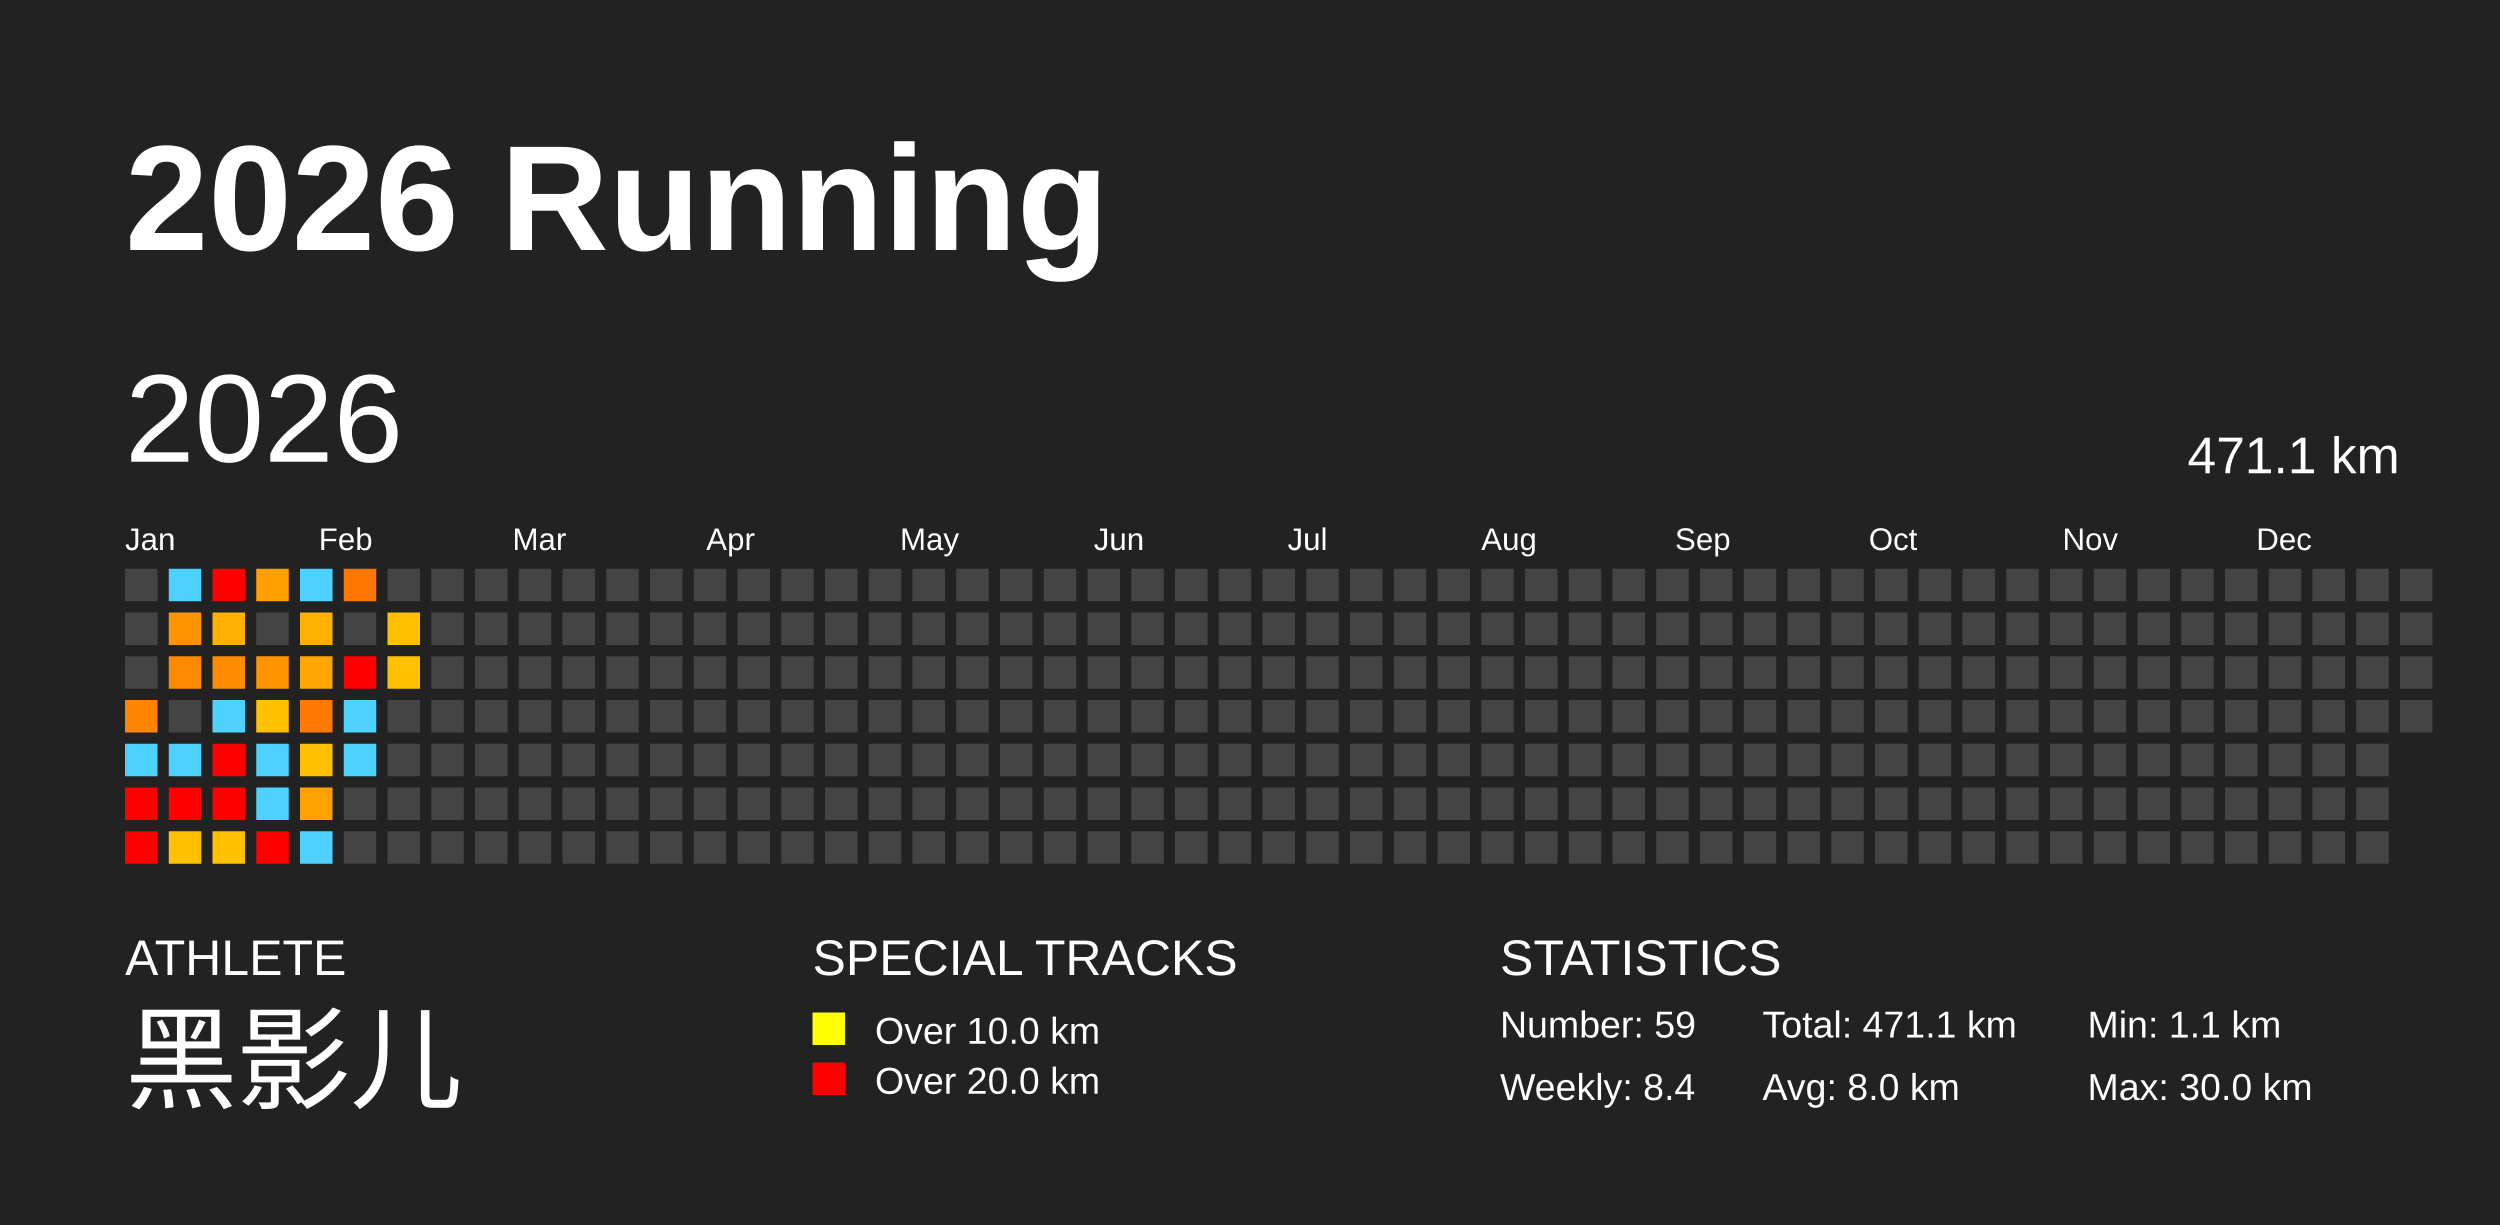
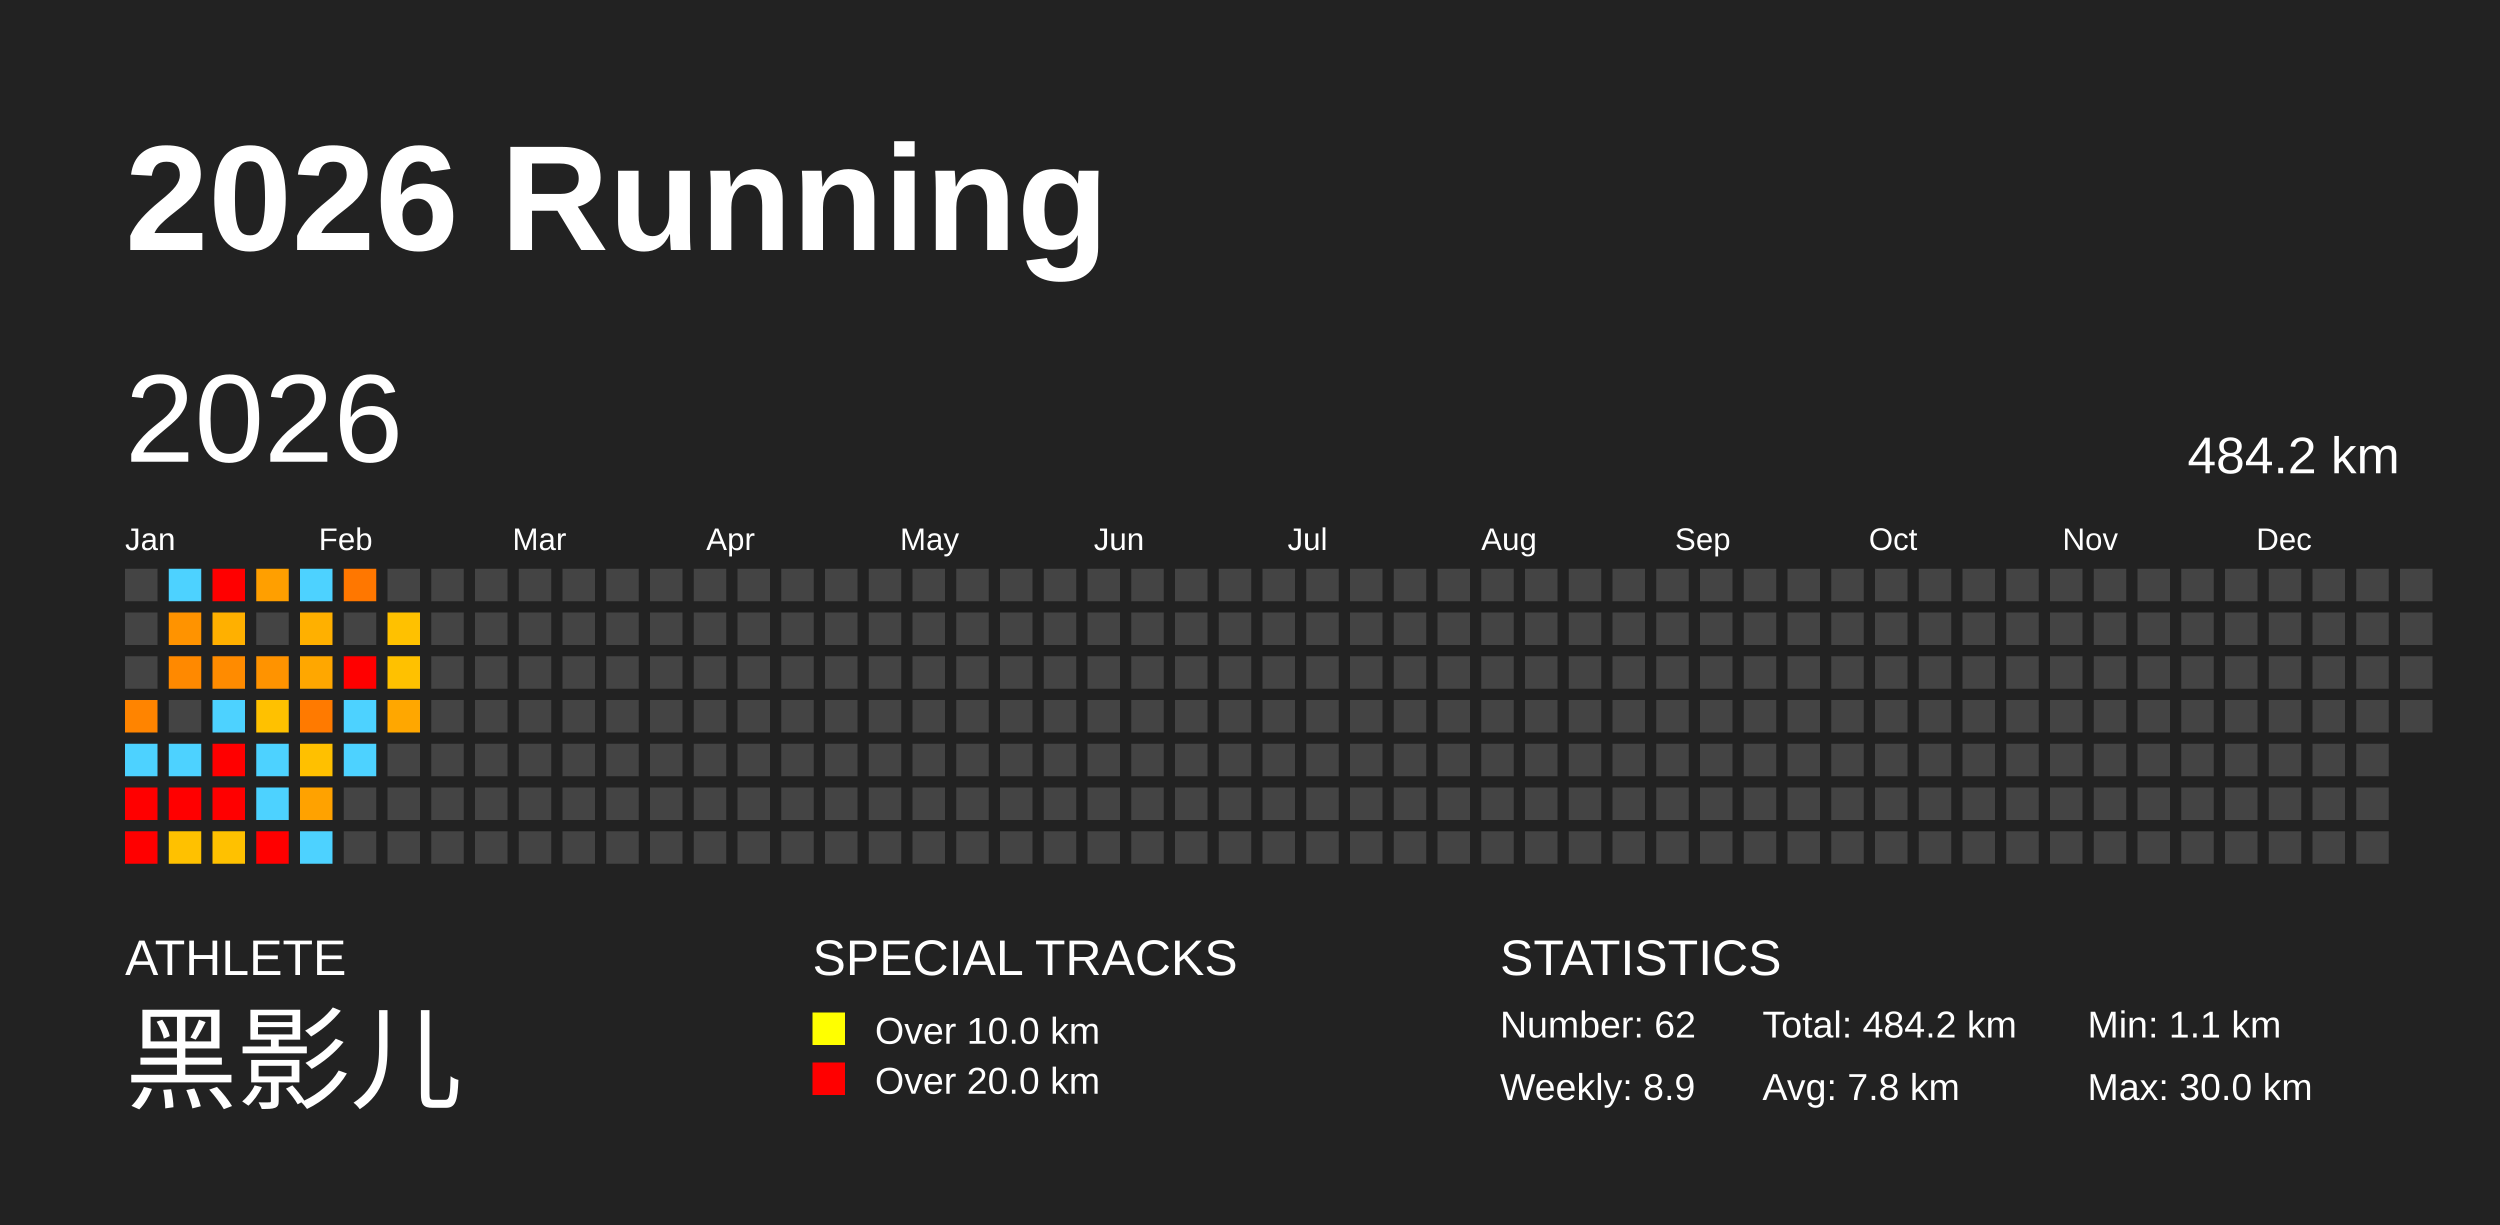
<svg xmlns="http://www.w3.org/2000/svg" baseProfile="full" height="98mm" version="1.1" viewBox="0,0,200,98" width="200mm">
  <defs />
  <rect fill="#222222" height="98" width="200" x="0" y="0" />
  <text fill="#FFFFFF" style="font-size:12px; font-family:Arial; font-weight:bold;" x="10" y="20">2026 Running</text>
  <text fill="#FFFFFF" style="font-size:4px; font-family:Arial" x="10" y="78">ATHLETE</text>
  <text fill="#FFFFFF" style="font-size:9px; font-family:Arial" x="10" y="88">黑影儿</text>
  <text fill="#FFFFFF" style="font-size:4px; font-family:Arial" x="65" y="78">SPECIAL TRACKS</text>
  <rect fill="yellow" height="2.6" width="2.6" x="65" y="81" />
  <text fill="#FFFFFF" style="font-size:3px; font-family:Arial" x="70" y="83.5">Over 10.0 km</text>
  <rect fill="red" height="2.6" width="2.6" x="65" y="85" />
  <text fill="#FFFFFF" style="font-size:3px; font-family:Arial" x="70" y="87.5">Over 20.0 km</text>
  <text fill="#FFFFFF" style="font-size:4px; font-family:Arial" x="120" y="78">STATISTICS</text>
-   <text fill="#FFFFFF" style="font-size:3px; font-family:Arial" x="120" y="83">Number: 59</text>
-   <text fill="#FFFFFF" style="font-size:3px; font-family:Arial" x="120" y="88">Weekly: 8.4</text>
-   <text fill="#FFFFFF" style="font-size:3px; font-family:Arial" x="141" y="83">Total: 471.1 km</text>
-   <text fill="#FFFFFF" style="font-size:3px; font-family:Arial" x="141" y="88">Avg: 8.0 km</text>
+   <text fill="#FFFFFF" style="font-size:3px; font-family:Arial" x="120" y="83">Number: 62</text>
+   <text fill="#FFFFFF" style="font-size:3px; font-family:Arial" x="120" y="88">Weekly: 8.9</text>
+   <text fill="#FFFFFF" style="font-size:3px; font-family:Arial" x="141" y="83">Total: 484.2 km</text>
+   <text fill="#FFFFFF" style="font-size:3px; font-family:Arial" x="141" y="88">Avg: 7.8 km</text>
  <text fill="#FFFFFF" style="font-size:3px; font-family:Arial" x="167" y="83">Min: 1.1 km</text>
  <text fill="#FFFFFF" style="font-size:3px; font-family:Arial" x="167" y="88">Max: 30.0 km</text>
  <text dominant-baseline="hanging" fill="#FFFFFF" style="font-size:10.0px; font-family:Arial;" x="10" y="30">2026</text>
-   <text dominant-baseline="hanging" fill="#FFFFFF" style="font-size:4.125px; font-family:Arial;" x="175" y="35">471.1 km</text>
+   <text dominant-baseline="hanging" fill="#FFFFFF" style="font-size:4.125px; font-family:Arial;" x="175" y="35">484.2 km</text>
  <text fill="#FFFFFF" style="font-size:2.5px; font-family:Arial" x="10.0" y="44">Jan</text>
  <text fill="#FFFFFF" style="font-size:2.5px; font-family:Arial" x="25.5" y="44">Feb</text>
  <text fill="#FFFFFF" style="font-size:2.5px; font-family:Arial" x="41.0" y="44">Mar</text>
  <text fill="#FFFFFF" style="font-size:2.5px; font-family:Arial" x="56.5" y="44">Apr</text>
  <text fill="#FFFFFF" style="font-size:2.5px; font-family:Arial" x="72.0" y="44">May</text>
  <text fill="#FFFFFF" style="font-size:2.5px; font-family:Arial" x="87.5" y="44">Jun</text>
  <text fill="#FFFFFF" style="font-size:2.5px; font-family:Arial" x="103.0" y="44">Jul</text>
  <text fill="#FFFFFF" style="font-size:2.5px; font-family:Arial" x="118.5" y="44">Aug</text>
  <text fill="#FFFFFF" style="font-size:2.5px; font-family:Arial" x="134.0" y="44">Sep</text>
  <text fill="#FFFFFF" style="font-size:2.5px; font-family:Arial" x="149.5" y="44">Oct</text>
  <text fill="#FFFFFF" style="font-size:2.5px; font-family:Arial" x="165.0" y="44">Nov</text>
  <text fill="#FFFFFF" style="font-size:2.5px; font-family:Arial" x="180.5" y="44">Dec</text>
  <rect fill="#444444" height="2.6" width="2.6" x="10.0" y="45.5" />
  <rect fill="#444444" height="2.6" width="2.6" x="10.0" y="49.0" />
  <rect fill="#444444" height="2.6" width="2.6" x="10.0" y="52.5" />
  <rect fill="#ff8400" height="2.6" width="2.6" x="10.0" y="56.0" />
  <rect fill="#4dd2ff" height="2.6" width="2.6" x="10.0" y="59.5" />
  <rect fill="red" height="2.6" width="2.6" x="10.0" y="63.0" />
  <rect fill="red" height="2.6" width="2.6" x="10.0" y="66.5" />
  <rect fill="#4dd2ff" height="2.6" width="2.6" x="13.5" y="45.5" />
  <rect fill="#ff9300" height="2.6" width="2.6" x="13.5" y="49.0" />
  <rect fill="#ff8900" height="2.6" width="2.6" x="13.5" y="52.5" />
  <rect fill="#444444" height="2.6" width="2.6" x="13.5" y="56.0" />
  <rect fill="#4dd2ff" height="2.6" width="2.6" x="13.5" y="59.5" />
  <rect fill="red" height="2.6" width="2.6" x="13.5" y="63.0" />
  <rect fill="#ffc100" height="2.6" width="2.6" x="13.5" y="66.5" />
  <rect fill="red" height="2.6" width="2.6" x="17.0" y="45.5" />
  <rect fill="#ffb000" height="2.6" width="2.6" x="17.0" y="49.0" />
  <rect fill="#ff8b00" height="2.6" width="2.6" x="17.0" y="52.5" />
  <rect fill="#4dd2ff" height="2.6" width="2.6" x="17.0" y="56.0" />
  <rect fill="red" height="2.6" width="2.6" x="17.0" y="59.5" />
  <rect fill="red" height="2.6" width="2.6" x="17.0" y="63.0" />
  <rect fill="#ffc100" height="2.6" width="2.6" x="17.0" y="66.5" />
  <rect fill="#ff9f00" height="2.6" width="2.6" x="20.5" y="45.5" />
  <rect fill="#444444" height="2.6" width="2.6" x="20.5" y="49.0" />
  <rect fill="#ff9300" height="2.6" width="2.6" x="20.5" y="52.5" />
  <rect fill="#ffc100" height="2.6" width="2.6" x="20.5" y="56.0" />
  <rect fill="#4dd2ff" height="2.6" width="2.6" x="20.5" y="59.5" />
  <rect fill="#4dd2ff" height="2.6" width="2.6" x="20.5" y="63.0" />
  <rect fill="red" height="2.6" width="2.6" x="20.5" y="66.5" />
  <rect fill="#4dd2ff" height="2.6" width="2.6" x="24.0" y="45.5" />
  <rect fill="#ffb000" height="2.6" width="2.6" x="24.0" y="49.0" />
  <rect fill="#ffa700" height="2.6" width="2.6" x="24.0" y="52.5" />
  <rect fill="#ff7a00" height="2.6" width="2.6" x="24.0" y="56.0" />
  <rect fill="#ffc000" height="2.6" width="2.6" x="24.0" y="59.5" />
  <rect fill="#ffa200" height="2.6" width="2.6" x="24.0" y="63.0" />
  <rect fill="#4dd2ff" height="2.6" width="2.6" x="24.0" y="66.5" />
  <rect fill="#ff7700" height="2.6" width="2.6" x="27.5" y="45.5" />
  <rect fill="#444444" height="2.6" width="2.6" x="27.5" y="49.0" />
  <rect fill="red" height="2.6" width="2.6" x="27.5" y="52.5" />
  <rect fill="#4dd2ff" height="2.6" width="2.6" x="27.5" y="56.0" />
  <rect fill="#4dd2ff" height="2.6" width="2.6" x="27.5" y="59.5" />
  <rect fill="#444444" height="2.6" width="2.6" x="27.5" y="63.0" />
  <rect fill="#444444" height="2.6" width="2.6" x="27.5" y="66.5" />
  <rect fill="#444444" height="2.6" width="2.6" x="31.0" y="45.5" />
  <rect fill="#ffc100" height="2.6" width="2.6" x="31.0" y="49.0" />
  <rect fill="#ffc100" height="2.6" width="2.6" x="31.0" y="52.5" />
-   <rect fill="#444444" height="2.6" width="2.6" x="31.0" y="56.0" />
+   <rect fill="#ffa700" height="2.6" width="2.6" x="31.0" y="56.0" />
  <rect fill="#444444" height="2.6" width="2.6" x="31.0" y="59.5" />
  <rect fill="#444444" height="2.6" width="2.6" x="31.0" y="63.0" />
  <rect fill="#444444" height="2.6" width="2.6" x="31.0" y="66.5" />
  <rect fill="#444444" height="2.6" width="2.6" x="34.5" y="45.5" />
  <rect fill="#444444" height="2.6" width="2.6" x="34.5" y="49.0" />
  <rect fill="#444444" height="2.6" width="2.6" x="34.5" y="52.5" />
  <rect fill="#444444" height="2.6" width="2.6" x="34.5" y="56.0" />
  <rect fill="#444444" height="2.6" width="2.6" x="34.5" y="59.5" />
  <rect fill="#444444" height="2.6" width="2.6" x="34.5" y="63.0" />
  <rect fill="#444444" height="2.6" width="2.6" x="34.5" y="66.5" />
  <rect fill="#444444" height="2.6" width="2.6" x="38.0" y="45.5" />
  <rect fill="#444444" height="2.6" width="2.6" x="38.0" y="49.0" />
  <rect fill="#444444" height="2.6" width="2.6" x="38.0" y="52.5" />
  <rect fill="#444444" height="2.6" width="2.6" x="38.0" y="56.0" />
  <rect fill="#444444" height="2.6" width="2.6" x="38.0" y="59.5" />
  <rect fill="#444444" height="2.6" width="2.6" x="38.0" y="63.0" />
  <rect fill="#444444" height="2.6" width="2.6" x="38.0" y="66.5" />
  <rect fill="#444444" height="2.6" width="2.6" x="41.5" y="45.5" />
  <rect fill="#444444" height="2.6" width="2.6" x="41.5" y="49.0" />
  <rect fill="#444444" height="2.6" width="2.6" x="41.5" y="52.5" />
  <rect fill="#444444" height="2.6" width="2.6" x="41.5" y="56.0" />
  <rect fill="#444444" height="2.6" width="2.6" x="41.5" y="59.5" />
  <rect fill="#444444" height="2.6" width="2.6" x="41.5" y="63.0" />
  <rect fill="#444444" height="2.6" width="2.6" x="41.5" y="66.5" />
  <rect fill="#444444" height="2.6" width="2.6" x="45.0" y="45.5" />
  <rect fill="#444444" height="2.6" width="2.6" x="45.0" y="49.0" />
  <rect fill="#444444" height="2.6" width="2.6" x="45.0" y="52.5" />
  <rect fill="#444444" height="2.6" width="2.6" x="45.0" y="56.0" />
  <rect fill="#444444" height="2.6" width="2.6" x="45.0" y="59.5" />
  <rect fill="#444444" height="2.6" width="2.6" x="45.0" y="63.0" />
  <rect fill="#444444" height="2.6" width="2.6" x="45.0" y="66.5" />
  <rect fill="#444444" height="2.6" width="2.6" x="48.5" y="45.5" />
  <rect fill="#444444" height="2.6" width="2.6" x="48.5" y="49.0" />
  <rect fill="#444444" height="2.6" width="2.6" x="48.5" y="52.5" />
  <rect fill="#444444" height="2.6" width="2.6" x="48.5" y="56.0" />
  <rect fill="#444444" height="2.6" width="2.6" x="48.5" y="59.5" />
  <rect fill="#444444" height="2.6" width="2.6" x="48.5" y="63.0" />
  <rect fill="#444444" height="2.6" width="2.6" x="48.5" y="66.5" />
  <rect fill="#444444" height="2.6" width="2.6" x="52.0" y="45.5" />
  <rect fill="#444444" height="2.6" width="2.6" x="52.0" y="49.0" />
  <rect fill="#444444" height="2.6" width="2.6" x="52.0" y="52.5" />
  <rect fill="#444444" height="2.6" width="2.6" x="52.0" y="56.0" />
  <rect fill="#444444" height="2.6" width="2.6" x="52.0" y="59.5" />
  <rect fill="#444444" height="2.6" width="2.6" x="52.0" y="63.0" />
  <rect fill="#444444" height="2.6" width="2.6" x="52.0" y="66.5" />
  <rect fill="#444444" height="2.6" width="2.6" x="55.5" y="45.5" />
  <rect fill="#444444" height="2.6" width="2.6" x="55.5" y="49.0" />
  <rect fill="#444444" height="2.6" width="2.6" x="55.5" y="52.5" />
  <rect fill="#444444" height="2.6" width="2.6" x="55.5" y="56.0" />
  <rect fill="#444444" height="2.6" width="2.6" x="55.5" y="59.5" />
  <rect fill="#444444" height="2.6" width="2.6" x="55.5" y="63.0" />
  <rect fill="#444444" height="2.6" width="2.6" x="55.5" y="66.5" />
  <rect fill="#444444" height="2.6" width="2.6" x="59.0" y="45.5" />
  <rect fill="#444444" height="2.6" width="2.6" x="59.0" y="49.0" />
  <rect fill="#444444" height="2.6" width="2.6" x="59.0" y="52.5" />
  <rect fill="#444444" height="2.6" width="2.6" x="59.0" y="56.0" />
  <rect fill="#444444" height="2.6" width="2.6" x="59.0" y="59.5" />
  <rect fill="#444444" height="2.6" width="2.6" x="59.0" y="63.0" />
  <rect fill="#444444" height="2.6" width="2.6" x="59.0" y="66.5" />
  <rect fill="#444444" height="2.6" width="2.6" x="62.5" y="45.5" />
  <rect fill="#444444" height="2.6" width="2.6" x="62.5" y="49.0" />
  <rect fill="#444444" height="2.6" width="2.6" x="62.5" y="52.5" />
  <rect fill="#444444" height="2.6" width="2.6" x="62.5" y="56.0" />
  <rect fill="#444444" height="2.6" width="2.6" x="62.5" y="59.5" />
  <rect fill="#444444" height="2.6" width="2.6" x="62.5" y="63.0" />
  <rect fill="#444444" height="2.6" width="2.6" x="62.5" y="66.5" />
  <rect fill="#444444" height="2.6" width="2.6" x="66.0" y="45.5" />
  <rect fill="#444444" height="2.6" width="2.6" x="66.0" y="49.0" />
  <rect fill="#444444" height="2.6" width="2.6" x="66.0" y="52.5" />
  <rect fill="#444444" height="2.6" width="2.6" x="66.0" y="56.0" />
  <rect fill="#444444" height="2.6" width="2.6" x="66.0" y="59.5" />
  <rect fill="#444444" height="2.6" width="2.6" x="66.0" y="63.0" />
  <rect fill="#444444" height="2.6" width="2.6" x="66.0" y="66.5" />
  <rect fill="#444444" height="2.6" width="2.6" x="69.5" y="45.5" />
  <rect fill="#444444" height="2.6" width="2.6" x="69.5" y="49.0" />
  <rect fill="#444444" height="2.6" width="2.6" x="69.5" y="52.5" />
  <rect fill="#444444" height="2.6" width="2.6" x="69.5" y="56.0" />
  <rect fill="#444444" height="2.6" width="2.6" x="69.5" y="59.5" />
  <rect fill="#444444" height="2.6" width="2.6" x="69.5" y="63.0" />
  <rect fill="#444444" height="2.6" width="2.6" x="69.5" y="66.5" />
  <rect fill="#444444" height="2.6" width="2.6" x="73.0" y="45.5" />
  <rect fill="#444444" height="2.6" width="2.6" x="73.0" y="49.0" />
  <rect fill="#444444" height="2.6" width="2.6" x="73.0" y="52.5" />
  <rect fill="#444444" height="2.6" width="2.6" x="73.0" y="56.0" />
  <rect fill="#444444" height="2.6" width="2.6" x="73.0" y="59.5" />
  <rect fill="#444444" height="2.6" width="2.6" x="73.0" y="63.0" />
  <rect fill="#444444" height="2.6" width="2.6" x="73.0" y="66.5" />
  <rect fill="#444444" height="2.6" width="2.6" x="76.5" y="45.5" />
  <rect fill="#444444" height="2.6" width="2.6" x="76.5" y="49.0" />
  <rect fill="#444444" height="2.6" width="2.6" x="76.5" y="52.5" />
  <rect fill="#444444" height="2.6" width="2.6" x="76.5" y="56.0" />
  <rect fill="#444444" height="2.6" width="2.6" x="76.5" y="59.5" />
  <rect fill="#444444" height="2.6" width="2.6" x="76.5" y="63.0" />
  <rect fill="#444444" height="2.6" width="2.6" x="76.5" y="66.5" />
  <rect fill="#444444" height="2.6" width="2.6" x="80.0" y="45.5" />
  <rect fill="#444444" height="2.6" width="2.6" x="80.0" y="49.0" />
  <rect fill="#444444" height="2.6" width="2.6" x="80.0" y="52.5" />
  <rect fill="#444444" height="2.6" width="2.6" x="80.0" y="56.0" />
  <rect fill="#444444" height="2.6" width="2.6" x="80.0" y="59.5" />
  <rect fill="#444444" height="2.6" width="2.6" x="80.0" y="63.0" />
  <rect fill="#444444" height="2.6" width="2.6" x="80.0" y="66.5" />
  <rect fill="#444444" height="2.6" width="2.6" x="83.5" y="45.5" />
  <rect fill="#444444" height="2.6" width="2.6" x="83.5" y="49.0" />
  <rect fill="#444444" height="2.6" width="2.6" x="83.5" y="52.5" />
  <rect fill="#444444" height="2.6" width="2.6" x="83.5" y="56.0" />
  <rect fill="#444444" height="2.6" width="2.6" x="83.5" y="59.5" />
  <rect fill="#444444" height="2.6" width="2.6" x="83.5" y="63.0" />
  <rect fill="#444444" height="2.6" width="2.6" x="83.5" y="66.5" />
  <rect fill="#444444" height="2.6" width="2.6" x="87.0" y="45.5" />
  <rect fill="#444444" height="2.6" width="2.6" x="87.0" y="49.0" />
  <rect fill="#444444" height="2.6" width="2.6" x="87.0" y="52.5" />
  <rect fill="#444444" height="2.6" width="2.6" x="87.0" y="56.0" />
  <rect fill="#444444" height="2.6" width="2.6" x="87.0" y="59.5" />
  <rect fill="#444444" height="2.6" width="2.6" x="87.0" y="63.0" />
  <rect fill="#444444" height="2.6" width="2.6" x="87.0" y="66.5" />
  <rect fill="#444444" height="2.6" width="2.6" x="90.5" y="45.5" />
  <rect fill="#444444" height="2.6" width="2.6" x="90.5" y="49.0" />
  <rect fill="#444444" height="2.6" width="2.6" x="90.5" y="52.5" />
  <rect fill="#444444" height="2.6" width="2.6" x="90.5" y="56.0" />
  <rect fill="#444444" height="2.6" width="2.6" x="90.5" y="59.5" />
  <rect fill="#444444" height="2.6" width="2.6" x="90.5" y="63.0" />
  <rect fill="#444444" height="2.6" width="2.6" x="90.5" y="66.5" />
  <rect fill="#444444" height="2.6" width="2.6" x="94.0" y="45.5" />
  <rect fill="#444444" height="2.6" width="2.6" x="94.0" y="49.0" />
  <rect fill="#444444" height="2.6" width="2.6" x="94.0" y="52.5" />
  <rect fill="#444444" height="2.6" width="2.6" x="94.0" y="56.0" />
  <rect fill="#444444" height="2.6" width="2.6" x="94.0" y="59.5" />
  <rect fill="#444444" height="2.6" width="2.6" x="94.0" y="63.0" />
  <rect fill="#444444" height="2.6" width="2.6" x="94.0" y="66.5" />
  <rect fill="#444444" height="2.6" width="2.6" x="97.5" y="45.5" />
  <rect fill="#444444" height="2.6" width="2.6" x="97.5" y="49.0" />
  <rect fill="#444444" height="2.6" width="2.6" x="97.5" y="52.5" />
  <rect fill="#444444" height="2.6" width="2.6" x="97.5" y="56.0" />
  <rect fill="#444444" height="2.6" width="2.6" x="97.5" y="59.5" />
  <rect fill="#444444" height="2.6" width="2.6" x="97.5" y="63.0" />
  <rect fill="#444444" height="2.6" width="2.6" x="97.5" y="66.5" />
  <rect fill="#444444" height="2.6" width="2.6" x="101.0" y="45.5" />
  <rect fill="#444444" height="2.6" width="2.6" x="101.0" y="49.0" />
  <rect fill="#444444" height="2.6" width="2.6" x="101.0" y="52.5" />
  <rect fill="#444444" height="2.6" width="2.6" x="101.0" y="56.0" />
  <rect fill="#444444" height="2.6" width="2.6" x="101.0" y="59.5" />
  <rect fill="#444444" height="2.6" width="2.6" x="101.0" y="63.0" />
  <rect fill="#444444" height="2.6" width="2.6" x="101.0" y="66.5" />
  <rect fill="#444444" height="2.6" width="2.6" x="104.5" y="45.5" />
  <rect fill="#444444" height="2.6" width="2.6" x="104.5" y="49.0" />
  <rect fill="#444444" height="2.6" width="2.6" x="104.5" y="52.5" />
  <rect fill="#444444" height="2.6" width="2.6" x="104.5" y="56.0" />
  <rect fill="#444444" height="2.6" width="2.6" x="104.5" y="59.5" />
  <rect fill="#444444" height="2.6" width="2.6" x="104.5" y="63.0" />
  <rect fill="#444444" height="2.6" width="2.6" x="104.5" y="66.5" />
  <rect fill="#444444" height="2.6" width="2.6" x="108.0" y="45.5" />
  <rect fill="#444444" height="2.6" width="2.6" x="108.0" y="49.0" />
  <rect fill="#444444" height="2.6" width="2.6" x="108.0" y="52.5" />
  <rect fill="#444444" height="2.6" width="2.6" x="108.0" y="56.0" />
  <rect fill="#444444" height="2.6" width="2.6" x="108.0" y="59.5" />
  <rect fill="#444444" height="2.6" width="2.6" x="108.0" y="63.0" />
  <rect fill="#444444" height="2.6" width="2.6" x="108.0" y="66.5" />
  <rect fill="#444444" height="2.6" width="2.6" x="111.5" y="45.5" />
  <rect fill="#444444" height="2.6" width="2.6" x="111.5" y="49.0" />
  <rect fill="#444444" height="2.6" width="2.6" x="111.5" y="52.5" />
  <rect fill="#444444" height="2.6" width="2.6" x="111.5" y="56.0" />
  <rect fill="#444444" height="2.6" width="2.6" x="111.5" y="59.5" />
  <rect fill="#444444" height="2.6" width="2.6" x="111.5" y="63.0" />
  <rect fill="#444444" height="2.6" width="2.6" x="111.5" y="66.5" />
  <rect fill="#444444" height="2.6" width="2.6" x="115.0" y="45.5" />
  <rect fill="#444444" height="2.6" width="2.6" x="115.0" y="49.0" />
  <rect fill="#444444" height="2.6" width="2.6" x="115.0" y="52.5" />
  <rect fill="#444444" height="2.6" width="2.6" x="115.0" y="56.0" />
  <rect fill="#444444" height="2.6" width="2.6" x="115.0" y="59.5" />
  <rect fill="#444444" height="2.6" width="2.6" x="115.0" y="63.0" />
  <rect fill="#444444" height="2.6" width="2.6" x="115.0" y="66.5" />
  <rect fill="#444444" height="2.6" width="2.6" x="118.5" y="45.5" />
  <rect fill="#444444" height="2.6" width="2.6" x="118.5" y="49.0" />
  <rect fill="#444444" height="2.6" width="2.6" x="118.5" y="52.5" />
  <rect fill="#444444" height="2.6" width="2.6" x="118.5" y="56.0" />
  <rect fill="#444444" height="2.6" width="2.6" x="118.5" y="59.5" />
  <rect fill="#444444" height="2.6" width="2.6" x="118.5" y="63.0" />
  <rect fill="#444444" height="2.6" width="2.6" x="118.5" y="66.5" />
  <rect fill="#444444" height="2.6" width="2.6" x="122.0" y="45.5" />
  <rect fill="#444444" height="2.6" width="2.6" x="122.0" y="49.0" />
  <rect fill="#444444" height="2.6" width="2.6" x="122.0" y="52.5" />
  <rect fill="#444444" height="2.6" width="2.6" x="122.0" y="56.0" />
  <rect fill="#444444" height="2.6" width="2.6" x="122.0" y="59.5" />
  <rect fill="#444444" height="2.6" width="2.6" x="122.0" y="63.0" />
  <rect fill="#444444" height="2.6" width="2.6" x="122.0" y="66.5" />
  <rect fill="#444444" height="2.6" width="2.6" x="125.5" y="45.5" />
  <rect fill="#444444" height="2.6" width="2.6" x="125.5" y="49.0" />
  <rect fill="#444444" height="2.6" width="2.6" x="125.5" y="52.5" />
  <rect fill="#444444" height="2.6" width="2.6" x="125.5" y="56.0" />
  <rect fill="#444444" height="2.6" width="2.6" x="125.5" y="59.5" />
  <rect fill="#444444" height="2.6" width="2.6" x="125.5" y="63.0" />
  <rect fill="#444444" height="2.6" width="2.6" x="125.5" y="66.5" />
  <rect fill="#444444" height="2.6" width="2.6" x="129.0" y="45.5" />
  <rect fill="#444444" height="2.6" width="2.6" x="129.0" y="49.0" />
  <rect fill="#444444" height="2.6" width="2.6" x="129.0" y="52.5" />
  <rect fill="#444444" height="2.6" width="2.6" x="129.0" y="56.0" />
  <rect fill="#444444" height="2.6" width="2.6" x="129.0" y="59.5" />
  <rect fill="#444444" height="2.6" width="2.6" x="129.0" y="63.0" />
  <rect fill="#444444" height="2.6" width="2.6" x="129.0" y="66.5" />
  <rect fill="#444444" height="2.6" width="2.6" x="132.5" y="45.5" />
  <rect fill="#444444" height="2.6" width="2.6" x="132.5" y="49.0" />
  <rect fill="#444444" height="2.6" width="2.6" x="132.5" y="52.5" />
  <rect fill="#444444" height="2.6" width="2.6" x="132.5" y="56.0" />
  <rect fill="#444444" height="2.6" width="2.6" x="132.5" y="59.5" />
  <rect fill="#444444" height="2.6" width="2.6" x="132.5" y="63.0" />
  <rect fill="#444444" height="2.6" width="2.6" x="132.5" y="66.5" />
  <rect fill="#444444" height="2.6" width="2.6" x="136.0" y="45.5" />
  <rect fill="#444444" height="2.6" width="2.6" x="136.0" y="49.0" />
  <rect fill="#444444" height="2.6" width="2.6" x="136.0" y="52.5" />
  <rect fill="#444444" height="2.6" width="2.6" x="136.0" y="56.0" />
  <rect fill="#444444" height="2.6" width="2.6" x="136.0" y="59.5" />
  <rect fill="#444444" height="2.6" width="2.6" x="136.0" y="63.0" />
  <rect fill="#444444" height="2.6" width="2.6" x="136.0" y="66.5" />
  <rect fill="#444444" height="2.6" width="2.6" x="139.5" y="45.5" />
  <rect fill="#444444" height="2.6" width="2.6" x="139.5" y="49.0" />
  <rect fill="#444444" height="2.6" width="2.6" x="139.5" y="52.5" />
  <rect fill="#444444" height="2.6" width="2.6" x="139.5" y="56.0" />
  <rect fill="#444444" height="2.6" width="2.6" x="139.5" y="59.5" />
  <rect fill="#444444" height="2.6" width="2.6" x="139.5" y="63.0" />
  <rect fill="#444444" height="2.6" width="2.6" x="139.5" y="66.5" />
  <rect fill="#444444" height="2.6" width="2.6" x="143.0" y="45.5" />
  <rect fill="#444444" height="2.6" width="2.6" x="143.0" y="49.0" />
  <rect fill="#444444" height="2.6" width="2.6" x="143.0" y="52.5" />
  <rect fill="#444444" height="2.6" width="2.6" x="143.0" y="56.0" />
  <rect fill="#444444" height="2.6" width="2.6" x="143.0" y="59.5" />
  <rect fill="#444444" height="2.6" width="2.6" x="143.0" y="63.0" />
  <rect fill="#444444" height="2.6" width="2.6" x="143.0" y="66.5" />
  <rect fill="#444444" height="2.6" width="2.6" x="146.5" y="45.5" />
  <rect fill="#444444" height="2.6" width="2.6" x="146.5" y="49.0" />
  <rect fill="#444444" height="2.6" width="2.6" x="146.5" y="52.5" />
  <rect fill="#444444" height="2.6" width="2.6" x="146.5" y="56.0" />
  <rect fill="#444444" height="2.6" width="2.6" x="146.5" y="59.5" />
  <rect fill="#444444" height="2.6" width="2.6" x="146.5" y="63.0" />
  <rect fill="#444444" height="2.6" width="2.6" x="146.5" y="66.5" />
  <rect fill="#444444" height="2.6" width="2.6" x="150.0" y="45.5" />
  <rect fill="#444444" height="2.6" width="2.6" x="150.0" y="49.0" />
  <rect fill="#444444" height="2.6" width="2.6" x="150.0" y="52.5" />
  <rect fill="#444444" height="2.6" width="2.6" x="150.0" y="56.0" />
  <rect fill="#444444" height="2.6" width="2.6" x="150.0" y="59.5" />
  <rect fill="#444444" height="2.6" width="2.6" x="150.0" y="63.0" />
  <rect fill="#444444" height="2.6" width="2.6" x="150.0" y="66.5" />
  <rect fill="#444444" height="2.6" width="2.6" x="153.5" y="45.5" />
  <rect fill="#444444" height="2.6" width="2.6" x="153.5" y="49.0" />
  <rect fill="#444444" height="2.6" width="2.6" x="153.5" y="52.5" />
  <rect fill="#444444" height="2.6" width="2.6" x="153.5" y="56.0" />
  <rect fill="#444444" height="2.6" width="2.6" x="153.5" y="59.5" />
  <rect fill="#444444" height="2.6" width="2.6" x="153.5" y="63.0" />
  <rect fill="#444444" height="2.6" width="2.6" x="153.5" y="66.5" />
  <rect fill="#444444" height="2.6" width="2.6" x="157.0" y="45.5" />
  <rect fill="#444444" height="2.6" width="2.6" x="157.0" y="49.0" />
  <rect fill="#444444" height="2.6" width="2.6" x="157.0" y="52.5" />
  <rect fill="#444444" height="2.6" width="2.6" x="157.0" y="56.0" />
  <rect fill="#444444" height="2.6" width="2.6" x="157.0" y="59.5" />
  <rect fill="#444444" height="2.6" width="2.6" x="157.0" y="63.0" />
  <rect fill="#444444" height="2.6" width="2.6" x="157.0" y="66.5" />
  <rect fill="#444444" height="2.6" width="2.6" x="160.5" y="45.5" />
  <rect fill="#444444" height="2.6" width="2.6" x="160.5" y="49.0" />
  <rect fill="#444444" height="2.6" width="2.6" x="160.5" y="52.5" />
  <rect fill="#444444" height="2.6" width="2.6" x="160.5" y="56.0" />
  <rect fill="#444444" height="2.6" width="2.6" x="160.5" y="59.5" />
  <rect fill="#444444" height="2.6" width="2.6" x="160.5" y="63.0" />
  <rect fill="#444444" height="2.6" width="2.6" x="160.5" y="66.5" />
  <rect fill="#444444" height="2.6" width="2.6" x="164.0" y="45.5" />
  <rect fill="#444444" height="2.6" width="2.6" x="164.0" y="49.0" />
  <rect fill="#444444" height="2.6" width="2.6" x="164.0" y="52.5" />
  <rect fill="#444444" height="2.6" width="2.6" x="164.0" y="56.0" />
  <rect fill="#444444" height="2.6" width="2.6" x="164.0" y="59.5" />
  <rect fill="#444444" height="2.6" width="2.6" x="164.0" y="63.0" />
  <rect fill="#444444" height="2.6" width="2.6" x="164.0" y="66.5" />
  <rect fill="#444444" height="2.6" width="2.6" x="167.5" y="45.5" />
  <rect fill="#444444" height="2.6" width="2.6" x="167.5" y="49.0" />
  <rect fill="#444444" height="2.6" width="2.6" x="167.5" y="52.5" />
  <rect fill="#444444" height="2.6" width="2.6" x="167.5" y="56.0" />
  <rect fill="#444444" height="2.6" width="2.6" x="167.5" y="59.5" />
  <rect fill="#444444" height="2.6" width="2.6" x="167.5" y="63.0" />
  <rect fill="#444444" height="2.6" width="2.6" x="167.5" y="66.5" />
  <rect fill="#444444" height="2.6" width="2.6" x="171.0" y="45.5" />
  <rect fill="#444444" height="2.6" width="2.6" x="171.0" y="49.0" />
  <rect fill="#444444" height="2.6" width="2.6" x="171.0" y="52.5" />
  <rect fill="#444444" height="2.6" width="2.6" x="171.0" y="56.0" />
  <rect fill="#444444" height="2.6" width="2.6" x="171.0" y="59.5" />
  <rect fill="#444444" height="2.6" width="2.6" x="171.0" y="63.0" />
  <rect fill="#444444" height="2.6" width="2.6" x="171.0" y="66.5" />
  <rect fill="#444444" height="2.6" width="2.6" x="174.5" y="45.5" />
  <rect fill="#444444" height="2.6" width="2.6" x="174.5" y="49.0" />
  <rect fill="#444444" height="2.6" width="2.6" x="174.5" y="52.5" />
  <rect fill="#444444" height="2.6" width="2.6" x="174.5" y="56.0" />
  <rect fill="#444444" height="2.6" width="2.6" x="174.5" y="59.5" />
  <rect fill="#444444" height="2.6" width="2.6" x="174.5" y="63.0" />
  <rect fill="#444444" height="2.6" width="2.6" x="174.5" y="66.5" />
  <rect fill="#444444" height="2.6" width="2.6" x="178.0" y="45.5" />
  <rect fill="#444444" height="2.6" width="2.6" x="178.0" y="49.0" />
  <rect fill="#444444" height="2.6" width="2.6" x="178.0" y="52.5" />
  <rect fill="#444444" height="2.6" width="2.6" x="178.0" y="56.0" />
  <rect fill="#444444" height="2.6" width="2.6" x="178.0" y="59.5" />
  <rect fill="#444444" height="2.6" width="2.6" x="178.0" y="63.0" />
  <rect fill="#444444" height="2.6" width="2.6" x="178.0" y="66.5" />
  <rect fill="#444444" height="2.6" width="2.6" x="181.5" y="45.5" />
  <rect fill="#444444" height="2.6" width="2.6" x="181.5" y="49.0" />
  <rect fill="#444444" height="2.6" width="2.6" x="181.5" y="52.5" />
  <rect fill="#444444" height="2.6" width="2.6" x="181.5" y="56.0" />
  <rect fill="#444444" height="2.6" width="2.6" x="181.5" y="59.5" />
  <rect fill="#444444" height="2.6" width="2.6" x="181.5" y="63.0" />
  <rect fill="#444444" height="2.6" width="2.6" x="181.5" y="66.5" />
  <rect fill="#444444" height="2.6" width="2.6" x="185.0" y="45.5" />
  <rect fill="#444444" height="2.6" width="2.6" x="185.0" y="49.0" />
  <rect fill="#444444" height="2.6" width="2.6" x="185.0" y="52.5" />
  <rect fill="#444444" height="2.6" width="2.6" x="185.0" y="56.0" />
  <rect fill="#444444" height="2.6" width="2.6" x="185.0" y="59.5" />
  <rect fill="#444444" height="2.6" width="2.6" x="185.0" y="63.0" />
  <rect fill="#444444" height="2.6" width="2.6" x="185.0" y="66.5" />
  <rect fill="#444444" height="2.6" width="2.6" x="188.5" y="45.5" />
  <rect fill="#444444" height="2.6" width="2.6" x="188.5" y="49.0" />
  <rect fill="#444444" height="2.6" width="2.6" x="188.5" y="52.5" />
  <rect fill="#444444" height="2.6" width="2.6" x="188.5" y="56.0" />
  <rect fill="#444444" height="2.6" width="2.6" x="188.5" y="59.5" />
  <rect fill="#444444" height="2.6" width="2.6" x="188.5" y="63.0" />
  <rect fill="#444444" height="2.6" width="2.6" x="188.5" y="66.5" />
  <rect fill="#444444" height="2.6" width="2.6" x="192.0" y="45.5" />
  <rect fill="#444444" height="2.6" width="2.6" x="192.0" y="49.0" />
  <rect fill="#444444" height="2.6" width="2.6" x="192.0" y="52.5" />
  <rect fill="#444444" height="2.6" width="2.6" x="192.0" y="56.0" />
</svg>
